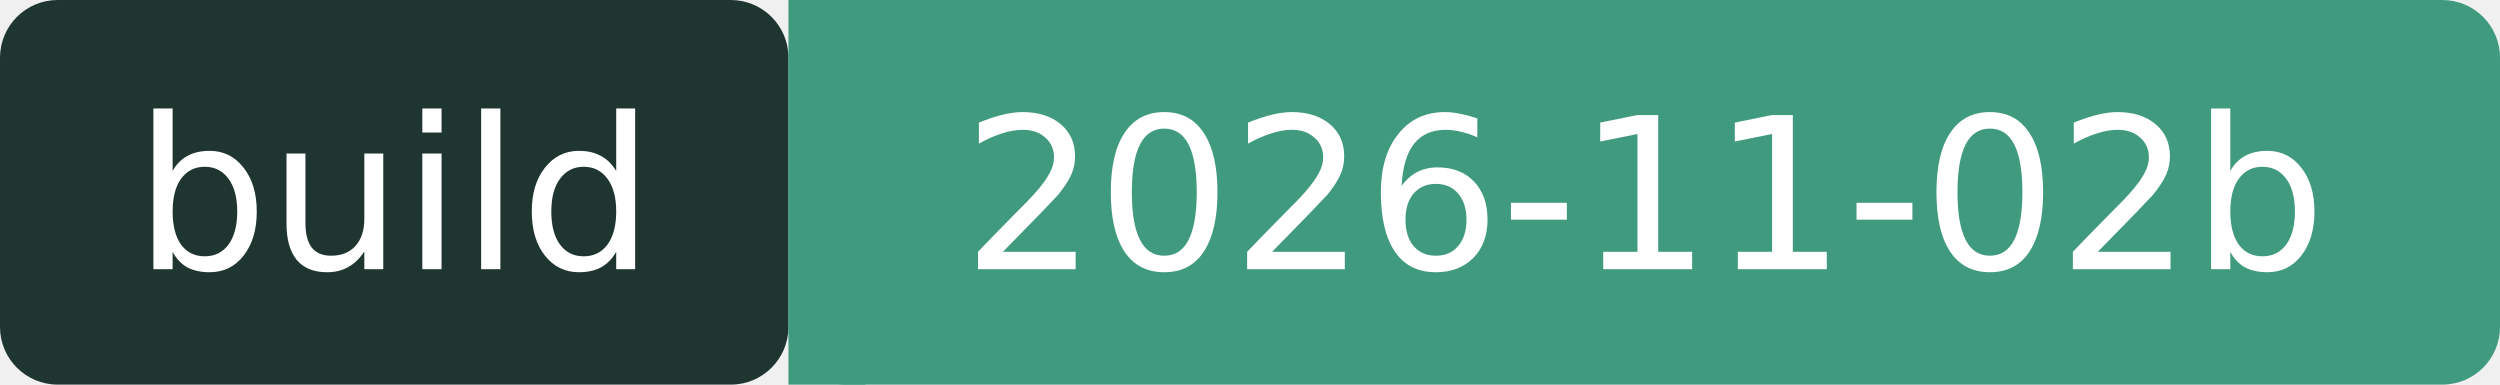
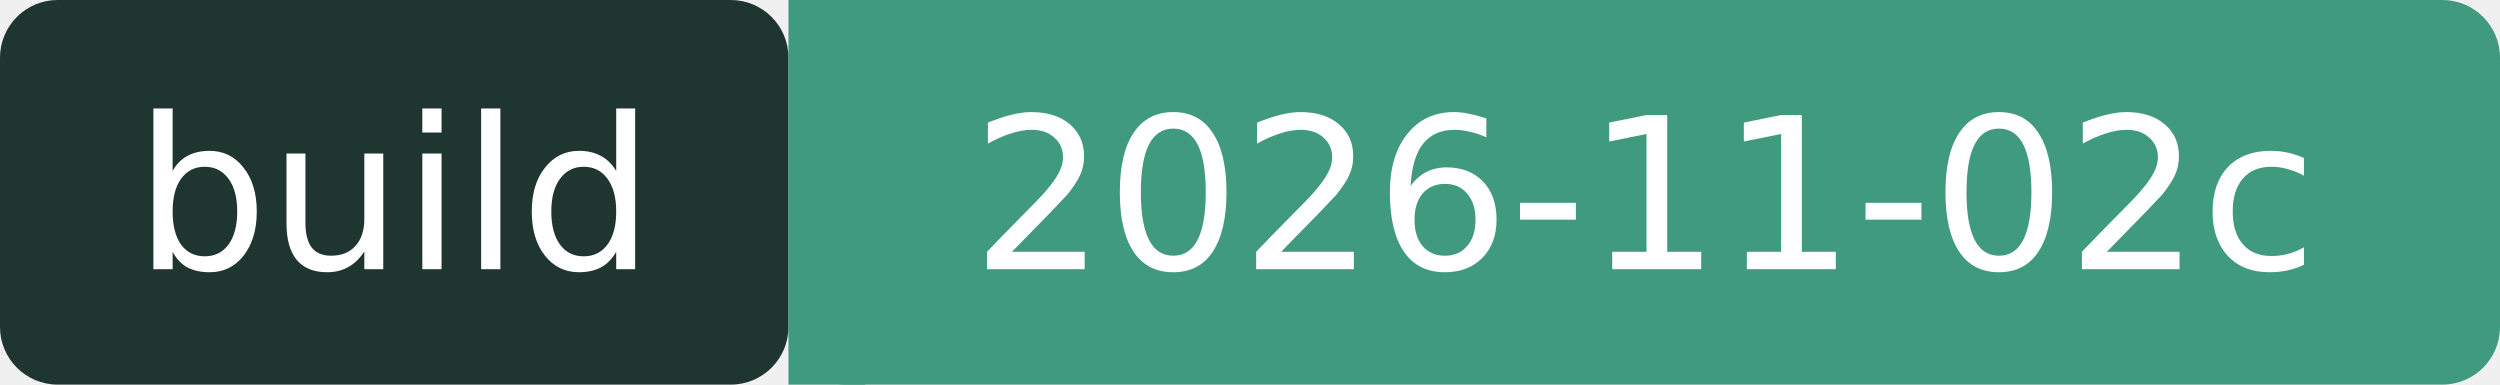
- <svg xmlns="http://www.w3.org/2000/svg" width="130" height="20" role="img" aria-label="build: 2026-11-02b">
+ <svg xmlns="http://www.w3.org/2000/svg" width="130" height="20" role="img" aria-label="build: 2026-11-02c">
  <rect width="41" height="20" rx="3" fill="#1F3630" />
  <rect x="41" width="89" height="20" rx="3" fill="#3F9A7E" />
  <rect x="41" width="4" height="20" fill="#3F9A7E" />
  <g fill="#fff" font-family="Verdana,DejaVu Sans,sans-serif" font-size="11" text-anchor="middle">
    <text x="20.5" y="14">build</text>
-     <text x="85.5" y="14">2026-11-02b</text>
+     <text x="85.5" y="14">2026-11-02c</text>
  </g>
</svg>
